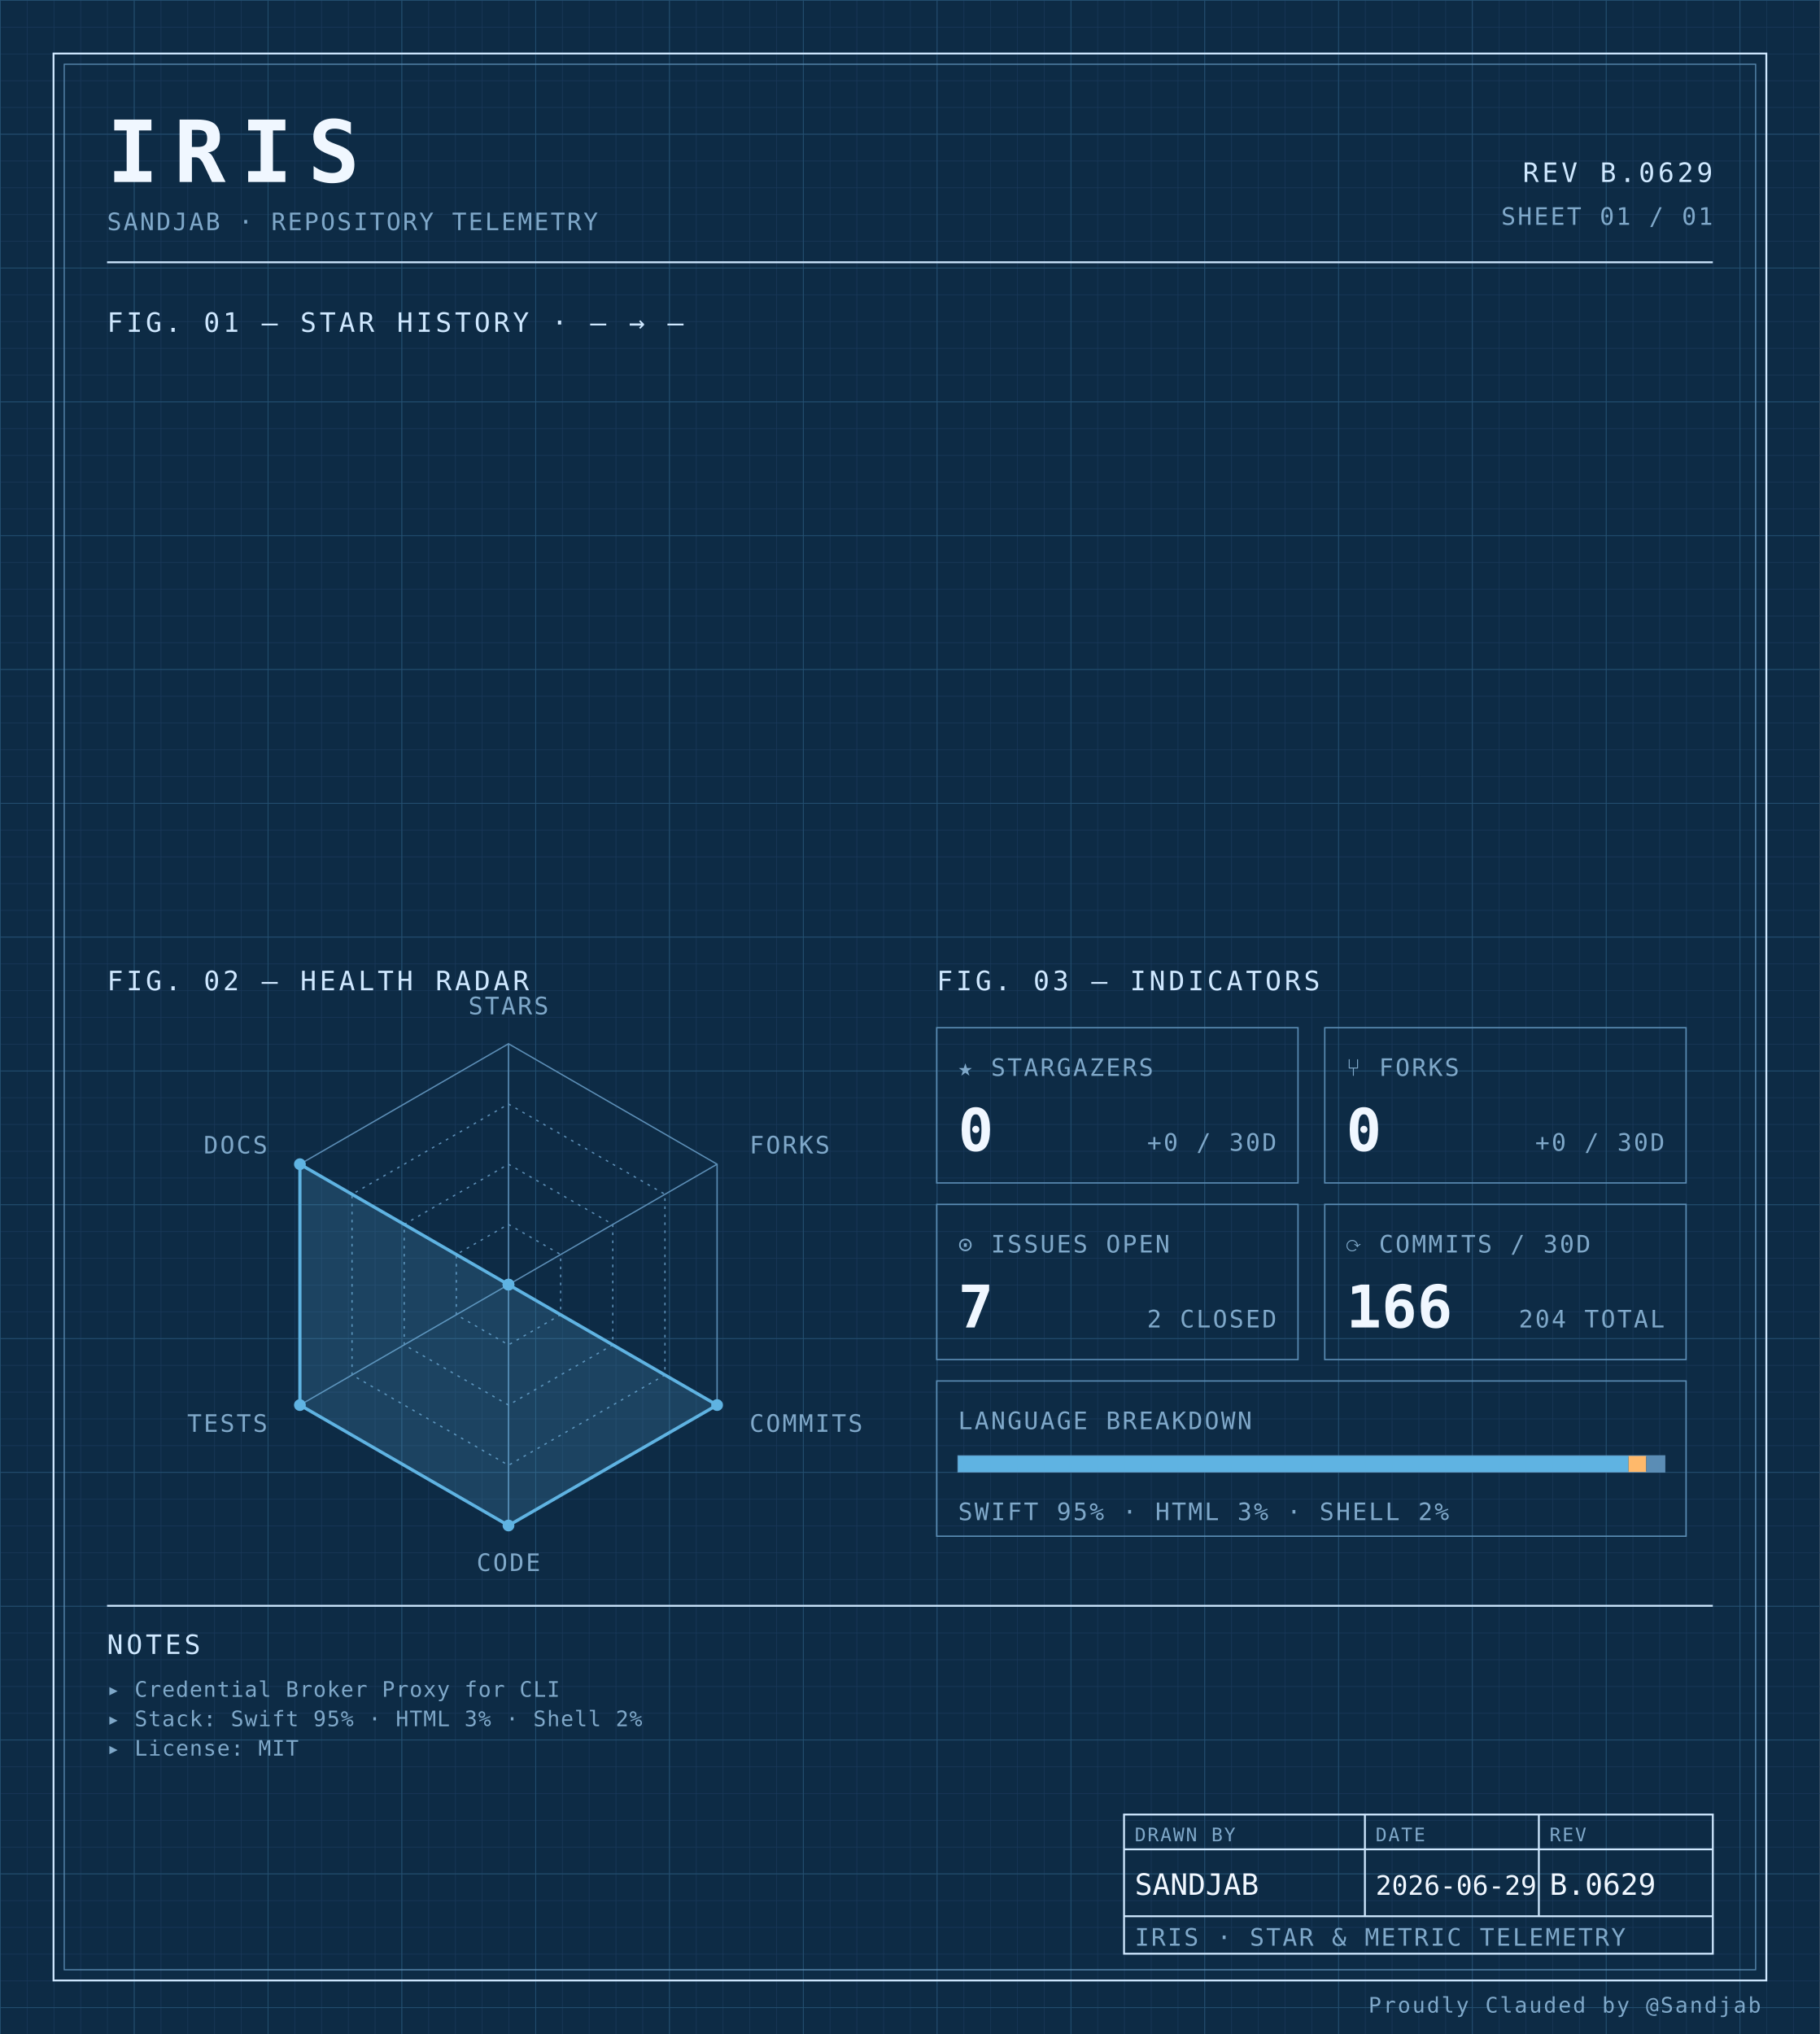
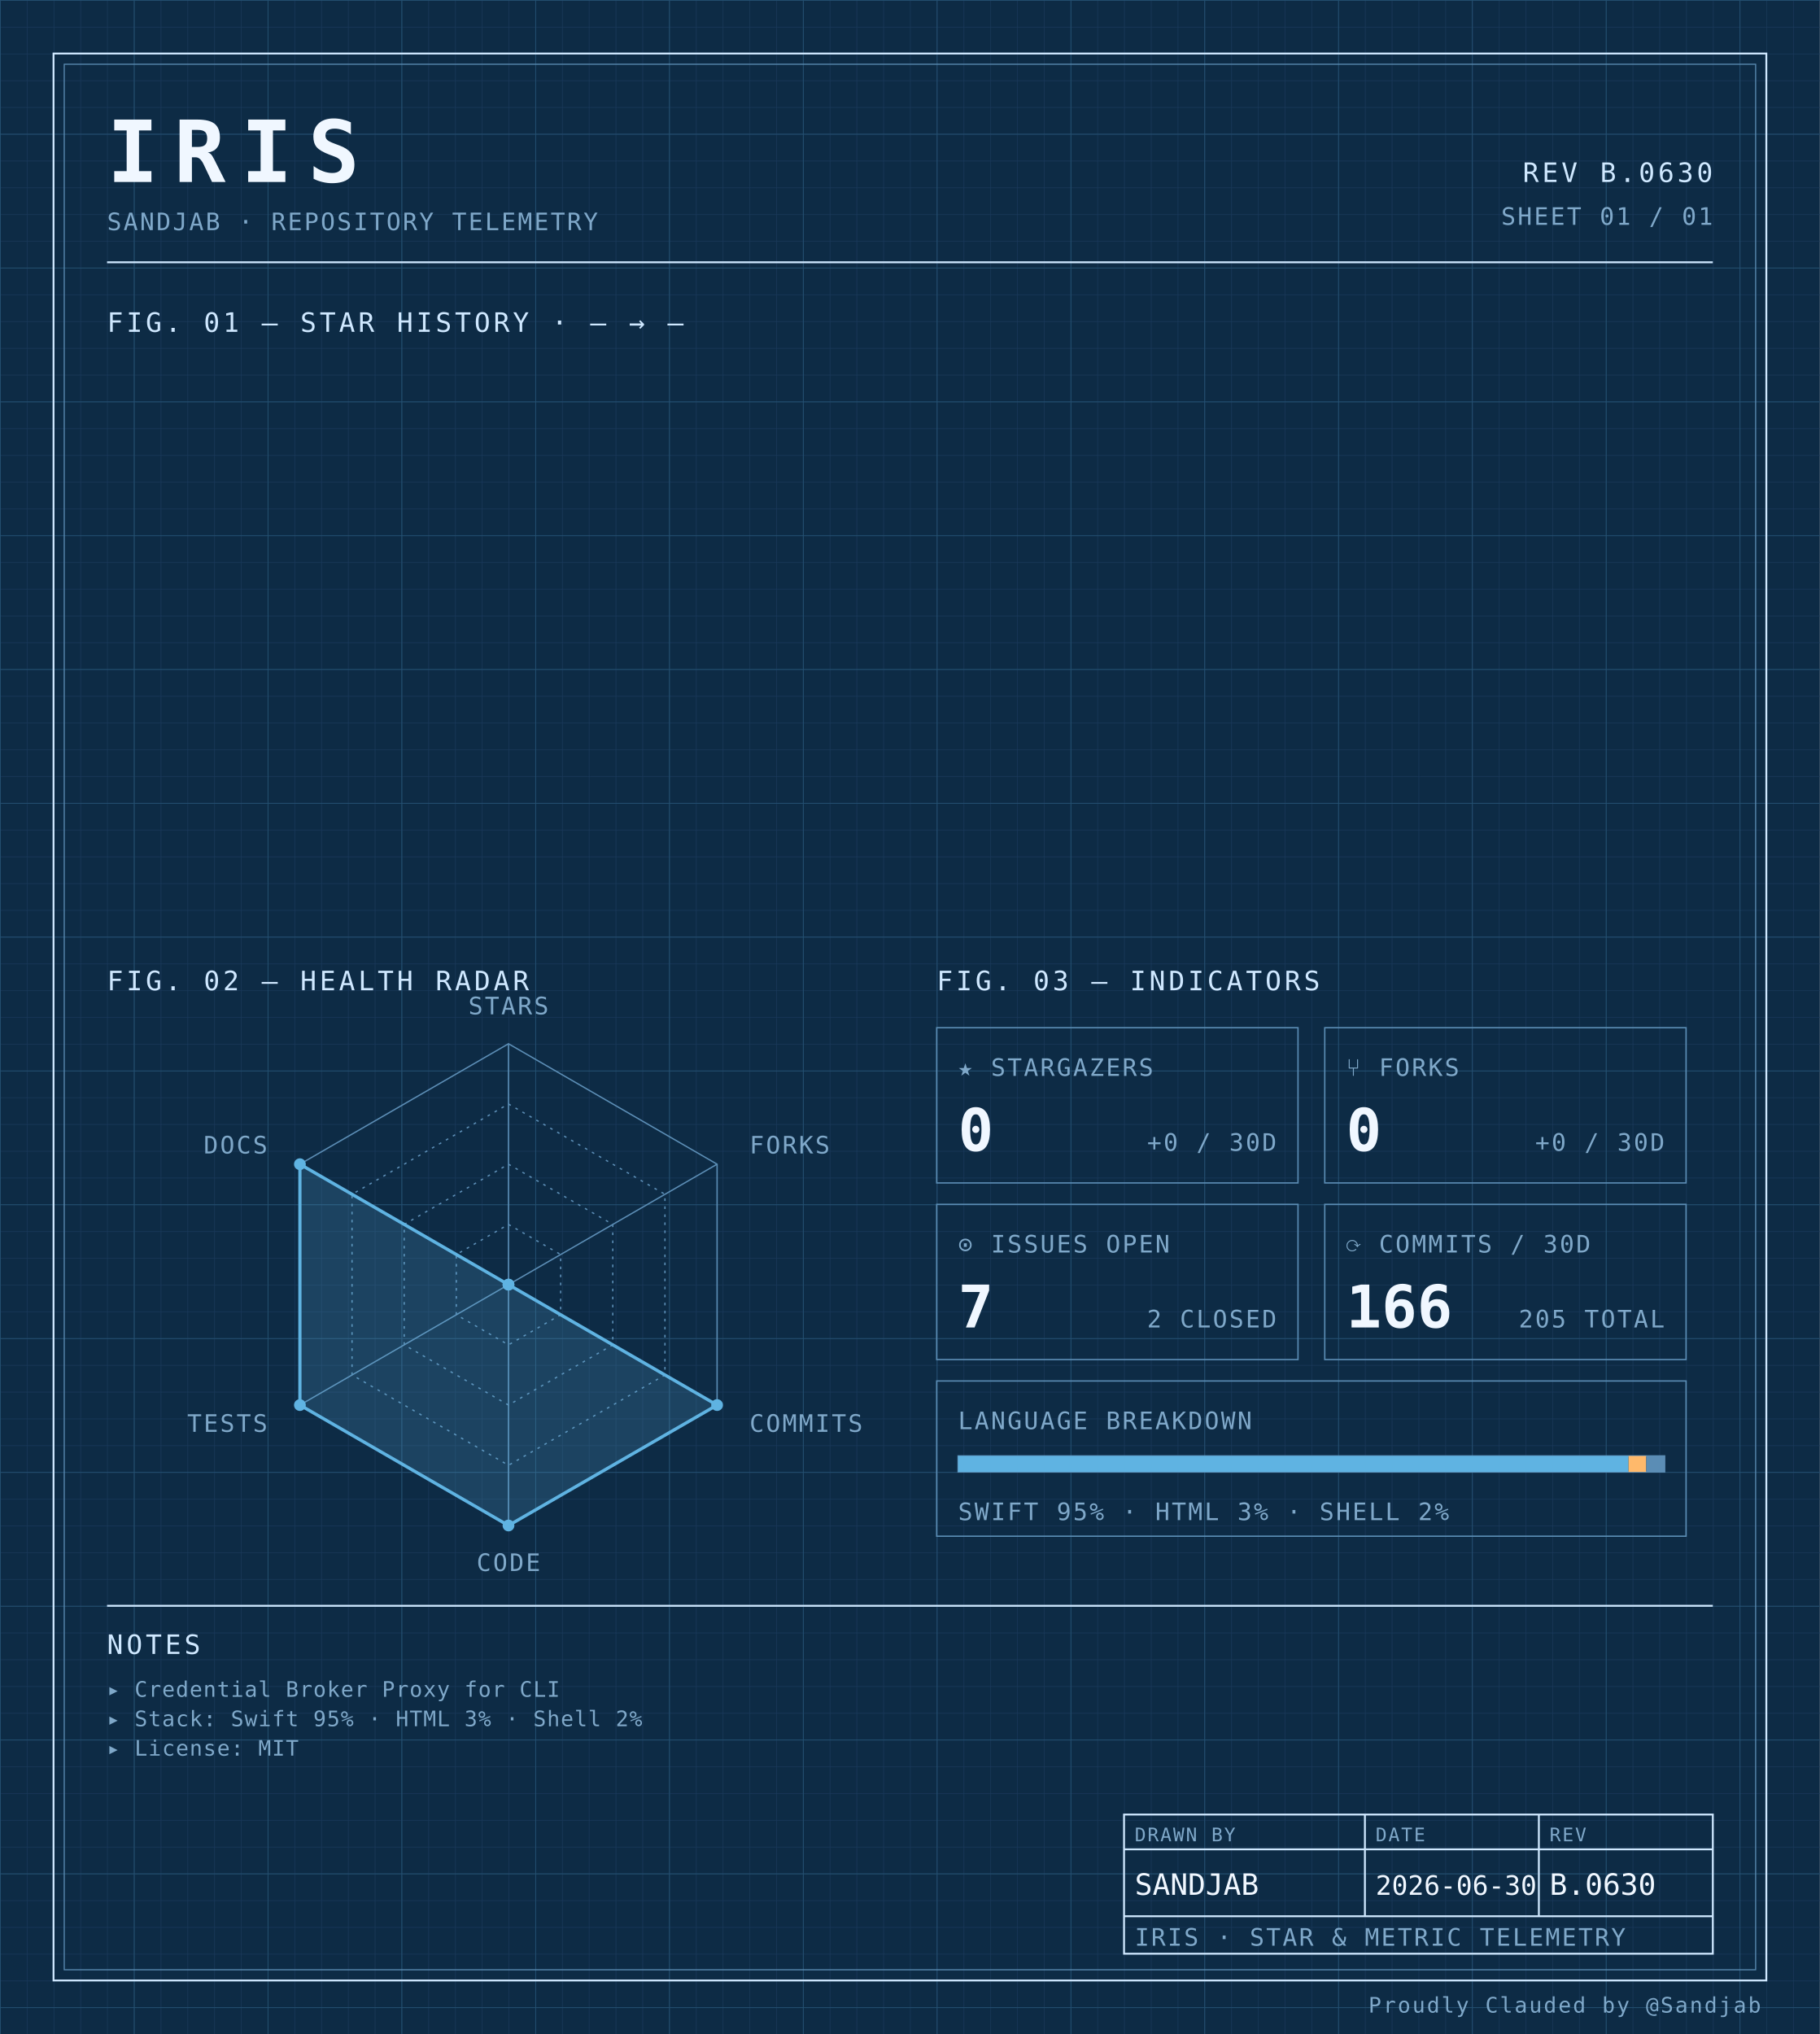
<svg xmlns="http://www.w3.org/2000/svg" width="100%" viewBox="0 0 680 760" role="img">
  <defs>
    <pattern id="grid-fine" width="10" height="10" patternUnits="userSpaceOnUse">
      <path d="M10 0H0V10" fill="none" stroke="#1a3a5c" stroke-width="0.4" />
    </pattern>
    <pattern id="grid-major" width="50" height="50" patternUnits="userSpaceOnUse">
      <path d="M50 0H0V50" fill="none" stroke="#245273" stroke-width="0.5" />
    </pattern>
  </defs>
  <rect x="0" y="0" width="680" height="760" fill="#0d2b45" />
  <rect x="0" y="0" width="680" height="760" fill="url(#grid-fine)" />
  <rect x="0" y="0" width="680" height="760" fill="url(#grid-major)" />
  <rect x="20" y="20" width="640" height="720" fill="none" stroke="#cfe8ff" stroke-width="0.7" />
  <rect x="24" y="24" width="632" height="712" fill="none" stroke="#5b8db5" stroke-width="0.4" />
  <text x="40" y="68" font-family="ui-monospace, 'SF Mono', 'JetBrains Mono', 'Cascadia Code', Consolas, monospace" font-size="32" font-weight="700" fill="#f0f7ff" text-anchor="start" letter-spacing="0.18em">IRIS</text>
  <text x="40" y="86" font-family="ui-monospace, 'SF Mono', 'JetBrains Mono', 'Cascadia Code', Consolas, monospace" font-size="9" font-weight="400" fill="#7fa8c9" text-anchor="start" letter-spacing="0.08em">SANDJAB · REPOSITORY TELEMETRY</text>
-   <text x="640" y="68" font-family="ui-monospace, 'SF Mono', 'JetBrains Mono', 'Cascadia Code', Consolas, monospace" font-size="10" font-weight="400" fill="#cfe8ff" text-anchor="end" letter-spacing="0.12em">REV B.0629</text>
+   <text x="640" y="68" font-family="ui-monospace, 'SF Mono', 'JetBrains Mono', 'Cascadia Code', Consolas, monospace" font-size="10" font-weight="400" fill="#cfe8ff" text-anchor="end" letter-spacing="0.12em">REV B.0630</text>
  <text x="640" y="84" font-family="ui-monospace, 'SF Mono', 'JetBrains Mono', 'Cascadia Code', Consolas, monospace" font-size="9" font-weight="400" fill="#7fa8c9" text-anchor="end" letter-spacing="0.08em">SHEET 01 / 01</text>
  <line x1="40" y1="98" x2="640" y2="98" stroke="#cfe8ff" stroke-width="0.7" />
  <text x="40" y="124" font-family="ui-monospace, 'SF Mono', 'JetBrains Mono', 'Cascadia Code', Consolas, monospace" font-size="10" font-weight="400" fill="#cfe8ff" text-anchor="start" letter-spacing="0.12em">FIG. 01 — STAR HISTORY · — → —</text>
  <text x="40" y="370" font-family="ui-monospace, 'SF Mono', 'JetBrains Mono', 'Cascadia Code', Consolas, monospace" font-size="10" font-weight="400" fill="#cfe8ff" text-anchor="start" letter-spacing="0.12em">FIG. 02 — HEALTH RADAR</text>
  <g transform="translate(190 480)">
    <polygon points="0.00,-90.00 77.94,-45.00 77.94,45.00 0.00,90.00 -77.94,45.00 -77.94,-45.00" fill="none" stroke="#5b8db5" stroke-width="0.5" />
    <polygon points="0.00,-67.50 58.46,-33.75 58.46,33.75 0.00,67.50 -58.46,33.75 -58.46,-33.75" fill="none" stroke="#5b8db5" stroke-width="0.5" stroke-dasharray="1,2" />
    <polygon points="0.00,-45.00 38.97,-22.50 38.97,22.50 0.00,45.00 -38.97,22.50 -38.97,-22.50" fill="none" stroke="#5b8db5" stroke-width="0.5" stroke-dasharray="1,2" />
    <polygon points="0.00,-22.50 19.49,-11.25 19.49,11.25 0.00,22.50 -19.49,11.25 -19.49,-11.25" fill="none" stroke="#5b8db5" stroke-width="0.5" stroke-dasharray="1,2" />
    <line x1="0" y1="0" x2="0.00" y2="-90.00" stroke="#5b8db5" stroke-width="0.5" />
    <line x1="0" y1="0" x2="77.94" y2="-45.00" stroke="#5b8db5" stroke-width="0.5" />
    <line x1="0" y1="0" x2="77.94" y2="45.00" stroke="#5b8db5" stroke-width="0.5" />
    <line x1="0" y1="0" x2="0.00" y2="90.00" stroke="#5b8db5" stroke-width="0.5" />
    <line x1="0" y1="0" x2="-77.94" y2="45.00" stroke="#5b8db5" stroke-width="0.5" />
    <line x1="0" y1="0" x2="-77.94" y2="-45.00" stroke="#5b8db5" stroke-width="0.5" />
    <polygon points="0.00,0.00 0.00,0.00 77.94,45.00 0.00,90.00 -77.94,45.00 -77.94,-45.00" fill="#5fb3e2" fill-opacity="0.18" stroke="#5fb3e2" stroke-width="1.2" />
    <circle cx="0.00" cy="0.00" r="2.2" fill="#5fb3e2" />
    <circle cx="0.00" cy="0.00" r="2.2" fill="#5fb3e2" />
    <circle cx="77.94" cy="45.00" r="2.2" fill="#5fb3e2" />
    <circle cx="0.00" cy="90.00" r="2.2" fill="#5fb3e2" />
    <circle cx="-77.94" cy="45.00" r="2.2" fill="#5fb3e2" />
    <circle cx="-77.94" cy="-45.00" r="2.2" fill="#5fb3e2" />
    <text x="6.3681633555662356e-15" y="-101" font-family="ui-monospace, 'SF Mono', 'JetBrains Mono', 'Cascadia Code', Consolas, monospace" font-size="9" font-weight="400" fill="#7fa8c9" text-anchor="middle" letter-spacing="0.08em">STARS</text>
    <text x="90.067" y="-49" font-family="ui-monospace, 'SF Mono', 'JetBrains Mono', 'Cascadia Code', Consolas, monospace" font-size="9" font-weight="400" fill="#7fa8c9" text-anchor="start" letter-spacing="0.08em">FORKS</text>
    <text x="90.067" y="55" font-family="ui-monospace, 'SF Mono', 'JetBrains Mono', 'Cascadia Code', Consolas, monospace" font-size="9" font-weight="400" fill="#7fa8c9" text-anchor="start" letter-spacing="0.08em">COMMITS</text>
    <text x="6.3681633555662356e-15" y="107" font-family="ui-monospace, 'SF Mono', 'JetBrains Mono', 'Cascadia Code', Consolas, monospace" font-size="9" font-weight="400" fill="#7fa8c9" text-anchor="middle" letter-spacing="0.08em">CODE</text>
    <text x="-90.067" y="55" font-family="ui-monospace, 'SF Mono', 'JetBrains Mono', 'Cascadia Code', Consolas, monospace" font-size="9" font-weight="400" fill="#7fa8c9" text-anchor="end" letter-spacing="0.08em">TESTS</text>
    <text x="-90.067" y="-49" font-family="ui-monospace, 'SF Mono', 'JetBrains Mono', 'Cascadia Code', Consolas, monospace" font-size="9" font-weight="400" fill="#7fa8c9" text-anchor="end" letter-spacing="0.08em">DOCS</text>
  </g>
  <text x="350" y="370" font-family="ui-monospace, 'SF Mono', 'JetBrains Mono', 'Cascadia Code', Consolas, monospace" font-size="10" font-weight="400" fill="#cfe8ff" text-anchor="start" letter-spacing="0.12em">FIG. 03 — INDICATORS</text>
  <rect x="350" y="384" width="135" height="58" fill="none" stroke="#5b8db5" stroke-width="0.5" />
  <text x="358" y="402" font-family="ui-monospace, 'SF Mono', 'JetBrains Mono', 'Cascadia Code', Consolas, monospace" font-size="9" font-weight="400" fill="#7fa8c9" text-anchor="start" letter-spacing="0.08em">★ STARGAZERS</text>
  <text x="358" y="430" font-family="ui-monospace, 'SF Mono', 'JetBrains Mono', 'Cascadia Code', Consolas, monospace" font-size="22" font-weight="700" fill="#f0f7ff" text-anchor="start" letter-spacing="normal">0</text>
  <text x="477" y="430" font-family="ui-monospace, 'SF Mono', 'JetBrains Mono', 'Cascadia Code', Consolas, monospace" font-size="9" font-weight="400" fill="#7fa8c9" text-anchor="end" letter-spacing="0.08em">+0 / 30D</text>
  <rect x="495" y="384" width="135" height="58" fill="none" stroke="#5b8db5" stroke-width="0.5" />
  <text x="503" y="402" font-family="ui-monospace, 'SF Mono', 'JetBrains Mono', 'Cascadia Code', Consolas, monospace" font-size="9" font-weight="400" fill="#7fa8c9" text-anchor="start" letter-spacing="0.08em">⑂ FORKS</text>
  <text x="503" y="430" font-family="ui-monospace, 'SF Mono', 'JetBrains Mono', 'Cascadia Code', Consolas, monospace" font-size="22" font-weight="700" fill="#f0f7ff" text-anchor="start" letter-spacing="normal">0</text>
  <text x="622" y="430" font-family="ui-monospace, 'SF Mono', 'JetBrains Mono', 'Cascadia Code', Consolas, monospace" font-size="9" font-weight="400" fill="#7fa8c9" text-anchor="end" letter-spacing="0.08em">+0 / 30D</text>
  <rect x="350" y="450" width="135" height="58" fill="none" stroke="#5b8db5" stroke-width="0.5" />
  <text x="358" y="468" font-family="ui-monospace, 'SF Mono', 'JetBrains Mono', 'Cascadia Code', Consolas, monospace" font-size="9" font-weight="400" fill="#7fa8c9" text-anchor="start" letter-spacing="0.08em">⊙ ISSUES OPEN</text>
  <text x="358" y="496" font-family="ui-monospace, 'SF Mono', 'JetBrains Mono', 'Cascadia Code', Consolas, monospace" font-size="22" font-weight="700" fill="#f0f7ff" text-anchor="start" letter-spacing="normal">7</text>
  <text x="477" y="496" font-family="ui-monospace, 'SF Mono', 'JetBrains Mono', 'Cascadia Code', Consolas, monospace" font-size="9" font-weight="400" fill="#7fa8c9" text-anchor="end" letter-spacing="0.08em">2 CLOSED</text>
  <rect x="495" y="450" width="135" height="58" fill="none" stroke="#5b8db5" stroke-width="0.5" />
  <text x="503" y="468" font-family="ui-monospace, 'SF Mono', 'JetBrains Mono', 'Cascadia Code', Consolas, monospace" font-size="9" font-weight="400" fill="#7fa8c9" text-anchor="start" letter-spacing="0.08em">⟳ COMMITS / 30D</text>
  <text x="503" y="496" font-family="ui-monospace, 'SF Mono', 'JetBrains Mono', 'Cascadia Code', Consolas, monospace" font-size="22" font-weight="700" fill="#f0f7ff" text-anchor="start" letter-spacing="normal">166</text>
-   <text x="622" y="496" font-family="ui-monospace, 'SF Mono', 'JetBrains Mono', 'Cascadia Code', Consolas, monospace" font-size="9" font-weight="400" fill="#7fa8c9" text-anchor="end" letter-spacing="0.08em">204 TOTAL</text>
+   <text x="622" y="496" font-family="ui-monospace, 'SF Mono', 'JetBrains Mono', 'Cascadia Code', Consolas, monospace" font-size="9" font-weight="400" fill="#7fa8c9" text-anchor="end" letter-spacing="0.08em">205 TOTAL</text>
  <rect x="350" y="516" width="280" height="58" fill="none" stroke="#5b8db5" stroke-width="0.5" />
  <text x="358" y="534" font-family="ui-monospace, 'SF Mono', 'JetBrains Mono', 'Cascadia Code', Consolas, monospace" font-size="9" font-weight="400" fill="#7fa8c9" text-anchor="start" letter-spacing="0.08em">LANGUAGE BREAKDOWN</text>
  <rect x="358" y="544" width="264" height="6" fill="none" stroke="#5b8db5" stroke-width="0.5" />
  <rect x="358" y="544" width="250.51" height="6" fill="#5fb3e2" />
  <rect x="608.508" y="544" width="6.63" height="6" fill="#ffb96b" />
  <rect x="615.133" y="544" width="6.87" height="6" fill="#5b8db5" />
  <text x="358" y="568" font-family="ui-monospace, 'SF Mono', 'JetBrains Mono', 'Cascadia Code', Consolas, monospace" font-size="9" font-weight="400" fill="#7fa8c9" text-anchor="start" letter-spacing="0.08em">SWIFT 95% · HTML 3% · SHELL 2%</text>
  <line x1="40" y1="600" x2="640" y2="600" stroke="#cfe8ff" stroke-width="0.7" />
  <text x="40" y="618" font-family="ui-monospace, 'SF Mono', 'JetBrains Mono', 'Cascadia Code', Consolas, monospace" font-size="10" font-weight="400" fill="#cfe8ff" text-anchor="start" letter-spacing="0.12em">NOTES</text>
  <text x="40" y="634" font-family="ui-monospace, 'SF Mono', 'JetBrains Mono', 'Cascadia Code', Consolas, monospace" font-size="8" font-weight="400" fill="#7fa8c9" text-anchor="start" letter-spacing="0.04em">▸ Credential Broker Proxy for CLI</text>
  <text x="40" y="645" font-family="ui-monospace, 'SF Mono', 'JetBrains Mono', 'Cascadia Code', Consolas, monospace" font-size="8" font-weight="400" fill="#7fa8c9" text-anchor="start" letter-spacing="0.04em">▸ Stack: Swift 95% · HTML 3% · Shell 2%</text>
  <text x="40" y="656" font-family="ui-monospace, 'SF Mono', 'JetBrains Mono', 'Cascadia Code', Consolas, monospace" font-size="8" font-weight="400" fill="#7fa8c9" text-anchor="start" letter-spacing="0.04em">▸ License: MIT</text>
  <rect x="420" y="678" width="220" height="52" fill="none" stroke="#cfe8ff" stroke-width="0.7" />
  <line x1="420" y1="691" x2="640" y2="691" stroke="#cfe8ff" stroke-width="0.7" />
  <line x1="420" y1="716" x2="640" y2="716" stroke="#cfe8ff" stroke-width="0.7" />
  <line x1="510" y1="678" x2="510" y2="716" stroke="#cfe8ff" stroke-width="0.7" />
  <line x1="575" y1="678" x2="575" y2="716" stroke="#cfe8ff" stroke-width="0.7" />
  <text x="424" y="688" font-family="ui-monospace, 'SF Mono', 'JetBrains Mono', 'Cascadia Code', Consolas, monospace" font-size="7" font-weight="400" fill="#7fa8c9" text-anchor="start" letter-spacing="0.08em">DRAWN BY</text>
  <text x="514" y="688" font-family="ui-monospace, 'SF Mono', 'JetBrains Mono', 'Cascadia Code', Consolas, monospace" font-size="7" font-weight="400" fill="#7fa8c9" text-anchor="start" letter-spacing="0.08em">DATE</text>
  <text x="579" y="688" font-family="ui-monospace, 'SF Mono', 'JetBrains Mono', 'Cascadia Code', Consolas, monospace" font-size="7" font-weight="400" fill="#7fa8c9" text-anchor="start" letter-spacing="0.08em">REV</text>
  <text x="424" y="708" font-family="ui-monospace, 'SF Mono', 'JetBrains Mono', 'Cascadia Code', Consolas, monospace" font-size="11" font-weight="400" fill="#f0f7ff" text-anchor="start" letter-spacing="normal">SANDJAB</text>
-   <text x="514" y="708" font-family="ui-monospace, 'SF Mono', 'JetBrains Mono', 'Cascadia Code', Consolas, monospace" font-size="10" font-weight="400" fill="#f0f7ff" text-anchor="start" letter-spacing="normal">2026-06-29</text>
-   <text x="579" y="708" font-family="ui-monospace, 'SF Mono', 'JetBrains Mono', 'Cascadia Code', Consolas, monospace" font-size="11" font-weight="400" fill="#f0f7ff" text-anchor="start" letter-spacing="normal">B.0629</text>
+   <text x="514" y="708" font-family="ui-monospace, 'SF Mono', 'JetBrains Mono', 'Cascadia Code', Consolas, monospace" font-size="10" font-weight="400" fill="#f0f7ff" text-anchor="start" letter-spacing="normal">2026-06-30</text>
+   <text x="579" y="708" font-family="ui-monospace, 'SF Mono', 'JetBrains Mono', 'Cascadia Code', Consolas, monospace" font-size="11" font-weight="400" fill="#f0f7ff" text-anchor="start" letter-spacing="normal">B.0630</text>
  <text x="424" y="727" font-family="ui-monospace, 'SF Mono', 'JetBrains Mono', 'Cascadia Code', Consolas, monospace" font-size="9" font-weight="400" fill="#7fa8c9" text-anchor="start" letter-spacing="0.08em">IRIS · STAR &amp; METRIC TELEMETRY</text>
  <text x="658" y="752" font-family="ui-monospace, 'SF Mono', 'JetBrains Mono', 'Cascadia Code', Consolas, monospace" font-size="8" font-weight="400" fill="#7fa8c9" text-anchor="end" letter-spacing="0.08em">Proudly Clauded by @Sandjab</text>
</svg>
